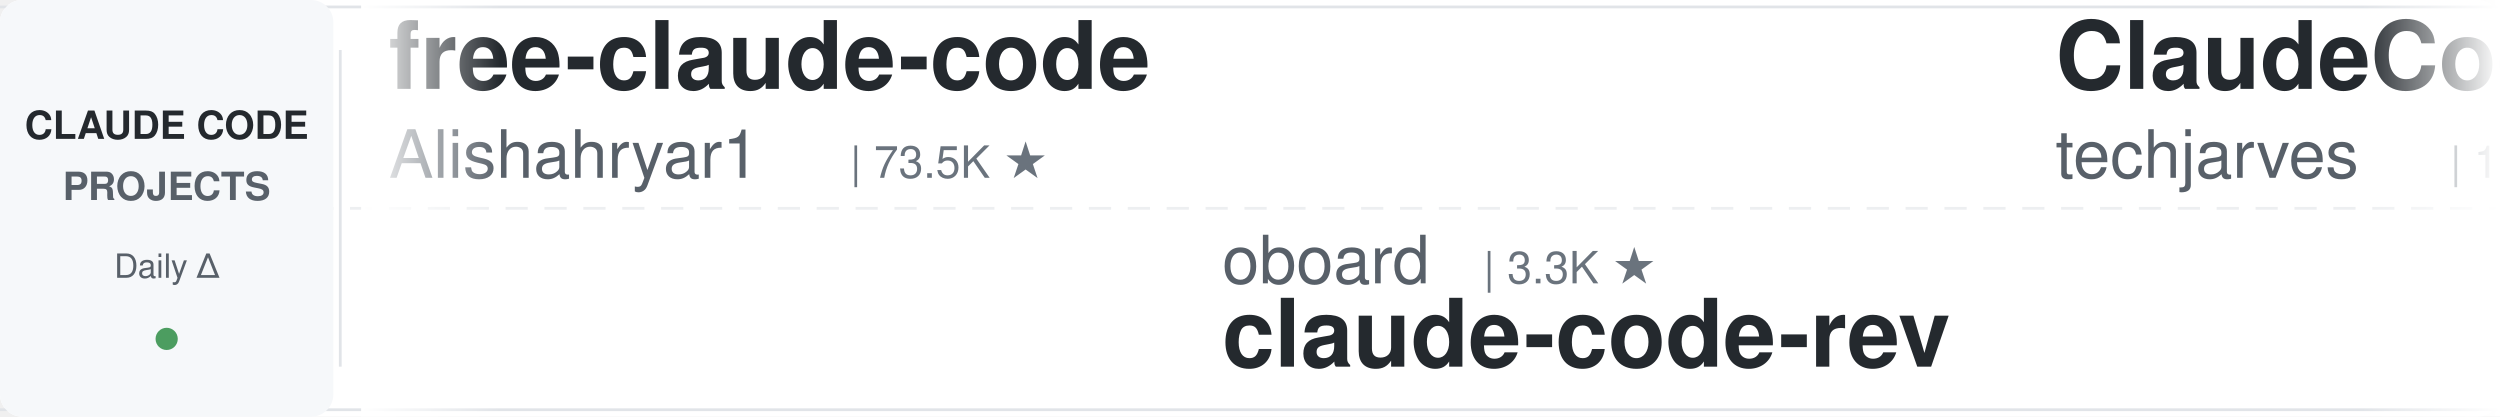
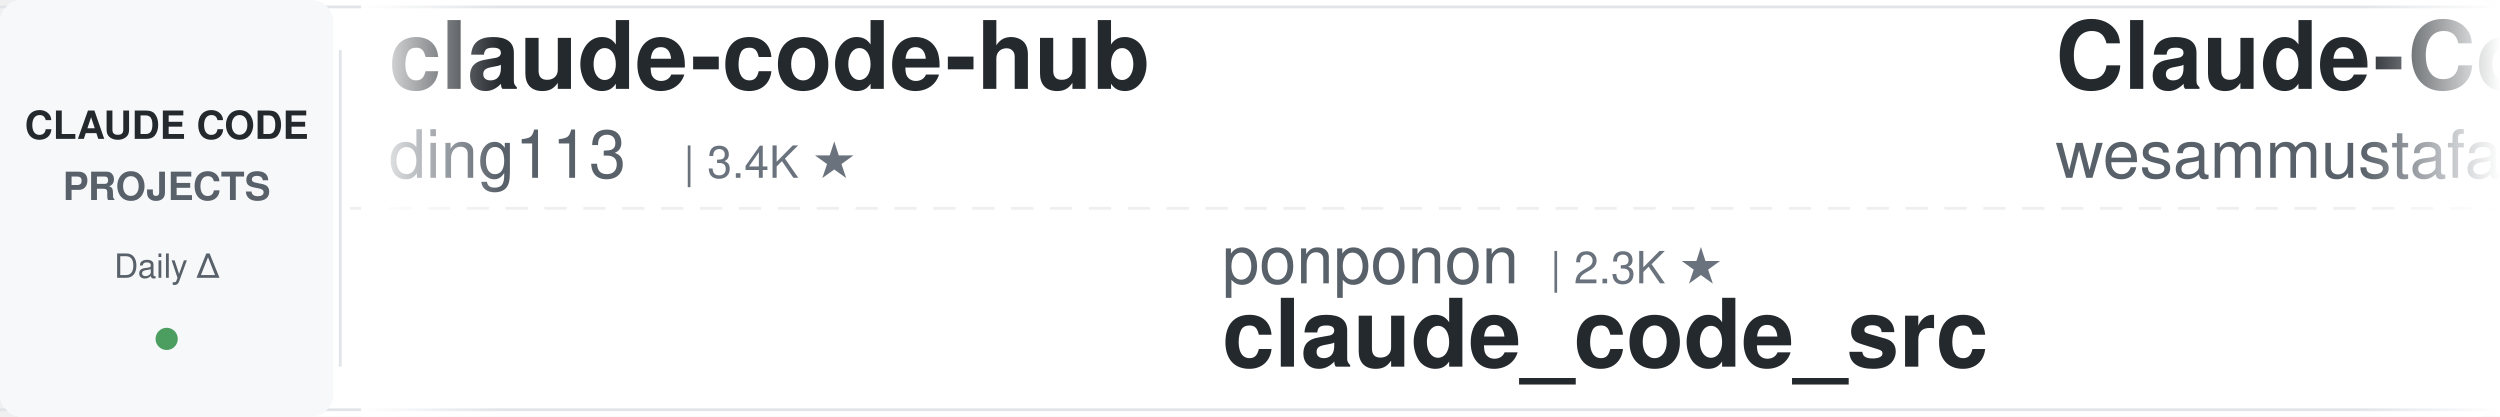
<svg xmlns="http://www.w3.org/2000/svg" width="900" height="150">
  <defs>
    <linearGradient id="leftFade" x1="0%" y1="0%" x2="100%" y2="0%">
      <stop offset="0%" style="stop-color:#ffffff;stop-opacity:1" />
      <stop offset="100%" style="stop-color:#ffffff;stop-opacity:0" />
    </linearGradient>
    <linearGradient id="rightFade" x1="0%" y1="0%" x2="100%" y2="0%">
      <stop offset="0%" style="stop-color:#ffffff;stop-opacity:0" />
      <stop offset="100%" style="stop-color:#ffffff;stop-opacity:1" />
    </linearGradient>
  </defs>
  <rect width="900" height="150" fill="#ffffff" rx="8" />
  <rect x="0" y="2" width="900" height="1" fill="#e1e4e8" />
  <rect x="0" y="147" width="900" height="1" fill="#e1e4e8" />
  <line x1="0" y1="75" x2="900" y2="75" stroke="#e1e4e8" stroke-width="1" stroke-dasharray="8 6" opacity="0.6" />
  <rect x="0" y="0" width="120" height="150" fill="#f6f8fa" rx="8" />
  <text x="60" y="50" font-family="-apple-system, BlinkMacSystemFont, 'Segoe UI', Helvetica, Arial, sans-serif" font-size="14" font-weight="600" fill="#24292e" text-anchor="middle">CLAUDE CODE</text>
  <text x="60" y="72" font-family="-apple-system, BlinkMacSystemFont, 'Segoe UI', Helvetica, Arial, sans-serif" font-size="14" font-weight="600" fill="#586069" text-anchor="middle">PROJECTS</text>
  <text x="60" y="100" font-family="-apple-system, BlinkMacSystemFont, 'Segoe UI', Helvetica, Arial, sans-serif" font-size="12" font-weight="500" fill="#586069" text-anchor="middle">Daily Δ</text>
  <circle cx="60" cy="122" r="4" fill="#22863a" opacity="0.8" />
  <rect x="122" y="18" width="1" height="114" fill="#e1e4e8" />
  <clipPath id="tickerClip">
    <rect x="130" y="0" width="770" height="150" />
  </clipPath>
  <g clip-path="url(#tickerClip)">
    <g id="tickerItems">
      <animateTransform attributeName="transform" attributeType="XML" type="translate" from="0 0" to="-3000 0" dur="54s" repeatCount="indefinite" />
      <g transform="translate(0, 0)">
-         <text x="140" y="32" font-family="-apple-system, BlinkMacSystemFont, 'Segoe UI', Helvetica, Arial, sans-serif" font-size="34" font-weight="600" fill="#24292e">free-claude-code</text>
-         <text x="140" y="64" font-family="-apple-system, BlinkMacSystemFont, 'Segoe UI', Helvetica, Arial, sans-serif" font-size="24" font-weight="400" fill="#586069">Alishahryar1</text>
-         <text x="306" y="64" font-family="-apple-system, BlinkMacSystemFont, 'Segoe UI', Helvetica, Arial, sans-serif" font-size="16" font-weight="500" fill="#6a737d">| 73.5K ★</text>
+         <text x="140" y="32" font-family="-apple-system, BlinkMacSystemFont, 'Segoe UI', Helvetica, Arial, sans-serif" font-size="34" font-weight="600" fill="#24292e">claude-code-hub</text>
+         <text x="140" y="64" font-family="-apple-system, BlinkMacSystemFont, 'Segoe UI', Helvetica, Arial, sans-serif" font-size="24" font-weight="400" fill="#586069">ding113</text>
+         <text x="246" y="64" font-family="-apple-system, BlinkMacSystemFont, 'Segoe UI', Helvetica, Arial, sans-serif" font-size="16" font-weight="500" fill="#6a737d">| 3.4K ★</text>
      </g>
      <g transform="translate(300, 0)">
-         <text x="140" y="102" font-family="-apple-system, BlinkMacSystemFont, 'Segoe UI', Helvetica, Arial, sans-serif" font-size="24" font-weight="400" fill="#586069">oboard</text>
-         <text x="234" y="102" font-family="-apple-system, BlinkMacSystemFont, 'Segoe UI', Helvetica, Arial, sans-serif" font-size="16" font-weight="500" fill="#6a737d">| 3.3K ★</text>
-         <text x="140" y="132" font-family="-apple-system, BlinkMacSystemFont, 'Segoe UI', Helvetica, Arial, sans-serif" font-size="34" font-weight="600" fill="#24292e">claude-code-rev</text>
+         <text x="140" y="102" font-family="-apple-system, BlinkMacSystemFont, 'Segoe UI', Helvetica, Arial, sans-serif" font-size="24" font-weight="400" fill="#586069">ponponon</text>
+         <text x="258" y="102" font-family="-apple-system, BlinkMacSystemFont, 'Segoe UI', Helvetica, Arial, sans-serif" font-size="16" font-weight="500" fill="#6a737d">| 2.3K ★</text>
+         <text x="140" y="132" font-family="-apple-system, BlinkMacSystemFont, 'Segoe UI', Helvetica, Arial, sans-serif" font-size="34" font-weight="600" fill="#24292e">claude_code_src</text>
      </g>
      <g transform="translate(600, 0)">
-         <text x="140" y="32" font-family="-apple-system, BlinkMacSystemFont, 'Segoe UI', Helvetica, Arial, sans-serif" font-size="34" font-weight="600" fill="#24292e">ClaudeCode-Portable</text>
-         <text x="140" y="64" font-family="-apple-system, BlinkMacSystemFont, 'Segoe UI', Helvetica, Arial, sans-serif" font-size="24" font-weight="400" fill="#586069">techjarves</text>
-         <text x="282" y="64" font-family="-apple-system, BlinkMacSystemFont, 'Segoe UI', Helvetica, Arial, sans-serif" font-size="16" font-weight="500" fill="#6a737d">| 1.6K ★</text>
+         <text x="140" y="32" font-family="-apple-system, BlinkMacSystemFont, 'Segoe UI', Helvetica, Arial, sans-serif" font-size="34" font-weight="600" fill="#24292e">Claude-Code-Quest</text>
+         <text x="140" y="64" font-family="-apple-system, BlinkMacSystemFont, 'Segoe UI', Helvetica, Arial, sans-serif" font-size="24" font-weight="400" fill="#586069">wesammustafa</text>
+         <text x="306" y="64" font-family="-apple-system, BlinkMacSystemFont, 'Segoe UI', Helvetica, Arial, sans-serif" font-size="16" font-weight="500" fill="#6a737d">| 3.7K ★</text>
      </g>
      <g transform="translate(900, 0)">
-         <text x="140" y="102" font-family="-apple-system, BlinkMacSystemFont, 'Segoe UI', Helvetica, Arial, sans-serif" font-size="24" font-weight="400" fill="#586069">diet103</text>
-         <text x="246" y="102" font-family="-apple-system, BlinkMacSystemFont, 'Segoe UI', Helvetica, Arial, sans-serif" font-size="16" font-weight="500" fill="#6a737d">| 10.1K ★</text>
-         <text x="140" y="132" font-family="-apple-system, BlinkMacSystemFont, 'Segoe UI', Helvetica, Arial, sans-serif" font-size="34" font-weight="600" fill="#24292e">claude-code-infrastructu...</text>
+         <text x="140" y="102" font-family="-apple-system, BlinkMacSystemFont, 'Segoe UI', Helvetica, Arial, sans-serif" font-size="24" font-weight="400" fill="#586069">huangserva</text>
+         <text x="282" y="102" font-family="-apple-system, BlinkMacSystemFont, 'Segoe UI', Helvetica, Arial, sans-serif" font-size="16" font-weight="500" fill="#6a737d">| 635 ★</text>
+         <text x="140" y="132" font-family="-apple-system, BlinkMacSystemFont, 'Segoe UI', Helvetica, Arial, sans-serif" font-size="34" font-weight="600" fill="#24292e">claude-code-cli</text>
      </g>
      <g transform="translate(1200, 0)">
-         <text x="140" y="32" font-family="-apple-system, BlinkMacSystemFont, 'Segoe UI', Helvetica, Arial, sans-serif" font-size="34" font-weight="600" fill="#24292e">awesome-claude-code</text>
-         <text x="140" y="64" font-family="-apple-system, BlinkMacSystemFont, 'Segoe UI', Helvetica, Arial, sans-serif" font-size="24" font-weight="400" fill="#586069">jqueryscript</text>
-         <text x="306" y="64" font-family="-apple-system, BlinkMacSystemFont, 'Segoe UI', Helvetica, Arial, sans-serif" font-size="16" font-weight="500" fill="#6a737d">| 558 ★</text>
+         <text x="140" y="32" font-family="-apple-system, BlinkMacSystemFont, 'Segoe UI', Helvetica, Arial, sans-serif" font-size="34" font-weight="600" fill="#24292e">awesome-claude-code-tool...</text>
+         <text x="140" y="64" font-family="-apple-system, BlinkMacSystemFont, 'Segoe UI', Helvetica, Arial, sans-serif" font-size="24" font-weight="400" fill="#586069">rohitg00</text>
+         <text x="258" y="64" font-family="-apple-system, BlinkMacSystemFont, 'Segoe UI', Helvetica, Arial, sans-serif" font-size="16" font-weight="500" fill="#6a737d">| 2.9K ★</text>
      </g>
      <g transform="translate(1500, 0)">
-         <text x="140" y="102" font-family="-apple-system, BlinkMacSystemFont, 'Segoe UI', Helvetica, Arial, sans-serif" font-size="24" font-weight="400" fill="#586069">digitalsamba</text>
+         <text x="140" y="102" font-family="-apple-system, BlinkMacSystemFont, 'Segoe UI', Helvetica, Arial, sans-serif" font-size="24" font-weight="400" fill="#586069">fuergaosi233</text>
        <text x="306" y="102" font-family="-apple-system, BlinkMacSystemFont, 'Segoe UI', Helvetica, Arial, sans-serif" font-size="16" font-weight="500" fill="#6a737d">| 2.8K ★</text>
-         <text x="140" y="132" font-family="-apple-system, BlinkMacSystemFont, 'Segoe UI', Helvetica, Arial, sans-serif" font-size="34" font-weight="600" fill="#24292e">claude-code-video-toolki...</text>
+         <text x="140" y="132" font-family="-apple-system, BlinkMacSystemFont, 'Segoe UI', Helvetica, Arial, sans-serif" font-size="34" font-weight="600" fill="#24292e">claude-code-proxy</text>
      </g>
      <g transform="translate(1800, 0)">
-         <text x="140" y="32" font-family="-apple-system, BlinkMacSystemFont, 'Segoe UI', Helvetica, Arial, sans-serif" font-size="34" font-weight="600" fill="#24292e">claude-code-harness</text>
-         <text x="140" y="64" font-family="-apple-system, BlinkMacSystemFont, 'Segoe UI', Helvetica, Arial, sans-serif" font-size="24" font-weight="400" fill="#586069">Chachamaru127</text>
-         <text x="318" y="64" font-family="-apple-system, BlinkMacSystemFont, 'Segoe UI', Helvetica, Arial, sans-serif" font-size="16" font-weight="500" fill="#6a737d">| 3.2K ★</text>
+         <text x="140" y="32" font-family="-apple-system, BlinkMacSystemFont, 'Segoe UI', Helvetica, Arial, sans-serif" font-size="34" font-weight="600" fill="#24292e">ECC</text>
+         <text x="140" y="64" font-family="-apple-system, BlinkMacSystemFont, 'Segoe UI', Helvetica, Arial, sans-serif" font-size="24" font-weight="400" fill="#586069">affaan-m</text>
+         <text x="258" y="64" font-family="-apple-system, BlinkMacSystemFont, 'Segoe UI', Helvetica, Arial, sans-serif" font-size="16" font-weight="500" fill="#6a737d">| 311.9K ★</text>
      </g>
      <g transform="translate(2100, 0)">
-         <text x="140" y="102" font-family="-apple-system, BlinkMacSystemFont, 'Segoe UI', Helvetica, Arial, sans-serif" font-size="24" font-weight="400" fill="#586069">AprilNEA</text>
-         <text x="258" y="102" font-family="-apple-system, BlinkMacSystemFont, 'Segoe UI', Helvetica, Arial, sans-serif" font-size="16" font-weight="500" fill="#6a737d">| 393 ★</text>
-         <text x="140" y="132" font-family="-apple-system, BlinkMacSystemFont, 'Segoe UI', Helvetica, Arial, sans-serif" font-size="34" font-weight="600" fill="#24292e">claude-code-source</text>
+         <text x="140" y="102" font-family="-apple-system, BlinkMacSystemFont, 'Segoe UI', Helvetica, Arial, sans-serif" font-size="24" font-weight="400" fill="#586069">OneRedOak</text>
+         <text x="270" y="102" font-family="-apple-system, BlinkMacSystemFont, 'Segoe UI', Helvetica, Arial, sans-serif" font-size="16" font-weight="500" fill="#6a737d">| 3.9K ★</text>
+         <text x="140" y="132" font-family="-apple-system, BlinkMacSystemFont, 'Segoe UI', Helvetica, Arial, sans-serif" font-size="34" font-weight="600" fill="#24292e">claude-code-workflows</text>
      </g>
      <g transform="translate(2400, 0)">
-         <text x="140" y="32" font-family="-apple-system, BlinkMacSystemFont, 'Segoe UI', Helvetica, Arial, sans-serif" font-size="34" font-weight="600" fill="#24292e">claude-code-guide</text>
-         <text x="140" y="64" font-family="-apple-system, BlinkMacSystemFont, 'Segoe UI', Helvetica, Arial, sans-serif" font-size="24" font-weight="400" fill="#586069">zebbern</text>
-         <text x="246" y="64" font-family="-apple-system, BlinkMacSystemFont, 'Segoe UI', Helvetica, Arial, sans-serif" font-size="16" font-weight="500" fill="#6a737d">| 4.7K ★</text>
+         <text x="140" y="32" font-family="-apple-system, BlinkMacSystemFont, 'Segoe UI', Helvetica, Arial, sans-serif" font-size="34" font-weight="600" fill="#24292e">claude-code-ultimate-gui...</text>
+         <text x="140" y="64" font-family="-apple-system, BlinkMacSystemFont, 'Segoe UI', Helvetica, Arial, sans-serif" font-size="24" font-weight="400" fill="#586069">FlorianBruniaux</text>
+         <text x="342" y="64" font-family="-apple-system, BlinkMacSystemFont, 'Segoe UI', Helvetica, Arial, sans-serif" font-size="16" font-weight="500" fill="#6a737d">| 7.5K ★</text>
      </g>
      <g transform="translate(2700, 0)">
-         <text x="140" y="102" font-family="-apple-system, BlinkMacSystemFont, 'Segoe UI', Helvetica, Arial, sans-serif" font-size="24" font-weight="400" fill="#586069">wanshuiyin</text>
-         <text x="282" y="102" font-family="-apple-system, BlinkMacSystemFont, 'Segoe UI', Helvetica, Arial, sans-serif" font-size="16" font-weight="500" fill="#6a737d">| 20.0K ★</text>
-         <text x="140" y="132" font-family="-apple-system, BlinkMacSystemFont, 'Segoe UI', Helvetica, Arial, sans-serif" font-size="34" font-weight="600" fill="#24292e">Auto-claude-code-researc...</text>
+         <text x="140" y="102" font-family="-apple-system, BlinkMacSystemFont, 'Segoe UI', Helvetica, Arial, sans-serif" font-size="24" font-weight="400" fill="#586069">Windy3f3f3f3f</text>
+         <text x="318" y="102" font-family="-apple-system, BlinkMacSystemFont, 'Segoe UI', Helvetica, Arial, sans-serif" font-size="16" font-weight="500" fill="#6a737d">| 3.9K ★</text>
+         <text x="140" y="132" font-family="-apple-system, BlinkMacSystemFont, 'Segoe UI', Helvetica, Arial, sans-serif" font-size="34" font-weight="600" fill="#24292e">how-claude-code-works</text>
      </g>
      <g transform="translate(3000, 0)">
-         <text x="140" y="32" font-family="-apple-system, BlinkMacSystemFont, 'Segoe UI', Helvetica, Arial, sans-serif" font-size="34" font-weight="600" fill="#24292e">free-claude-code</text>
-         <text x="140" y="64" font-family="-apple-system, BlinkMacSystemFont, 'Segoe UI', Helvetica, Arial, sans-serif" font-size="24" font-weight="400" fill="#586069">Alishahryar1</text>
-         <text x="306" y="64" font-family="-apple-system, BlinkMacSystemFont, 'Segoe UI', Helvetica, Arial, sans-serif" font-size="16" font-weight="500" fill="#6a737d">| 73.5K ★</text>
+         <text x="140" y="32" font-family="-apple-system, BlinkMacSystemFont, 'Segoe UI', Helvetica, Arial, sans-serif" font-size="34" font-weight="600" fill="#24292e">claude-code-hub</text>
+         <text x="140" y="64" font-family="-apple-system, BlinkMacSystemFont, 'Segoe UI', Helvetica, Arial, sans-serif" font-size="24" font-weight="400" fill="#586069">ding113</text>
+         <text x="246" y="64" font-family="-apple-system, BlinkMacSystemFont, 'Segoe UI', Helvetica, Arial, sans-serif" font-size="16" font-weight="500" fill="#6a737d">| 3.4K ★</text>
      </g>
      <g transform="translate(3300, 0)">
-         <text x="140" y="102" font-family="-apple-system, BlinkMacSystemFont, 'Segoe UI', Helvetica, Arial, sans-serif" font-size="24" font-weight="400" fill="#586069">oboard</text>
-         <text x="234" y="102" font-family="-apple-system, BlinkMacSystemFont, 'Segoe UI', Helvetica, Arial, sans-serif" font-size="16" font-weight="500" fill="#6a737d">| 3.3K ★</text>
-         <text x="140" y="132" font-family="-apple-system, BlinkMacSystemFont, 'Segoe UI', Helvetica, Arial, sans-serif" font-size="34" font-weight="600" fill="#24292e">claude-code-rev</text>
+         <text x="140" y="102" font-family="-apple-system, BlinkMacSystemFont, 'Segoe UI', Helvetica, Arial, sans-serif" font-size="24" font-weight="400" fill="#586069">ponponon</text>
+         <text x="258" y="102" font-family="-apple-system, BlinkMacSystemFont, 'Segoe UI', Helvetica, Arial, sans-serif" font-size="16" font-weight="500" fill="#6a737d">| 2.3K ★</text>
+         <text x="140" y="132" font-family="-apple-system, BlinkMacSystemFont, 'Segoe UI', Helvetica, Arial, sans-serif" font-size="34" font-weight="600" fill="#24292e">claude_code_src</text>
      </g>
      <g transform="translate(3600, 0)">
-         <text x="140" y="32" font-family="-apple-system, BlinkMacSystemFont, 'Segoe UI', Helvetica, Arial, sans-serif" font-size="34" font-weight="600" fill="#24292e">ClaudeCode-Portable</text>
-         <text x="140" y="64" font-family="-apple-system, BlinkMacSystemFont, 'Segoe UI', Helvetica, Arial, sans-serif" font-size="24" font-weight="400" fill="#586069">techjarves</text>
-         <text x="282" y="64" font-family="-apple-system, BlinkMacSystemFont, 'Segoe UI', Helvetica, Arial, sans-serif" font-size="16" font-weight="500" fill="#6a737d">| 1.6K ★</text>
+         <text x="140" y="32" font-family="-apple-system, BlinkMacSystemFont, 'Segoe UI', Helvetica, Arial, sans-serif" font-size="34" font-weight="600" fill="#24292e">Claude-Code-Quest</text>
+         <text x="140" y="64" font-family="-apple-system, BlinkMacSystemFont, 'Segoe UI', Helvetica, Arial, sans-serif" font-size="24" font-weight="400" fill="#586069">wesammustafa</text>
+         <text x="306" y="64" font-family="-apple-system, BlinkMacSystemFont, 'Segoe UI', Helvetica, Arial, sans-serif" font-size="16" font-weight="500" fill="#6a737d">| 3.7K ★</text>
      </g>
      <g transform="translate(3900, 0)">
-         <text x="140" y="102" font-family="-apple-system, BlinkMacSystemFont, 'Segoe UI', Helvetica, Arial, sans-serif" font-size="24" font-weight="400" fill="#586069">diet103</text>
-         <text x="246" y="102" font-family="-apple-system, BlinkMacSystemFont, 'Segoe UI', Helvetica, Arial, sans-serif" font-size="16" font-weight="500" fill="#6a737d">| 10.1K ★</text>
-         <text x="140" y="132" font-family="-apple-system, BlinkMacSystemFont, 'Segoe UI', Helvetica, Arial, sans-serif" font-size="34" font-weight="600" fill="#24292e">claude-code-infrastructu...</text>
+         <text x="140" y="102" font-family="-apple-system, BlinkMacSystemFont, 'Segoe UI', Helvetica, Arial, sans-serif" font-size="24" font-weight="400" fill="#586069">huangserva</text>
+         <text x="282" y="102" font-family="-apple-system, BlinkMacSystemFont, 'Segoe UI', Helvetica, Arial, sans-serif" font-size="16" font-weight="500" fill="#6a737d">| 635 ★</text>
+         <text x="140" y="132" font-family="-apple-system, BlinkMacSystemFont, 'Segoe UI', Helvetica, Arial, sans-serif" font-size="34" font-weight="600" fill="#24292e">claude-code-cli</text>
      </g>
    </g>
  </g>
  <rect x="130" y="0" width="50" height="150" fill="url(#leftFade)" />
  <rect x="850" y="0" width="50" height="150" fill="url(#rightFade)" />
</svg>
